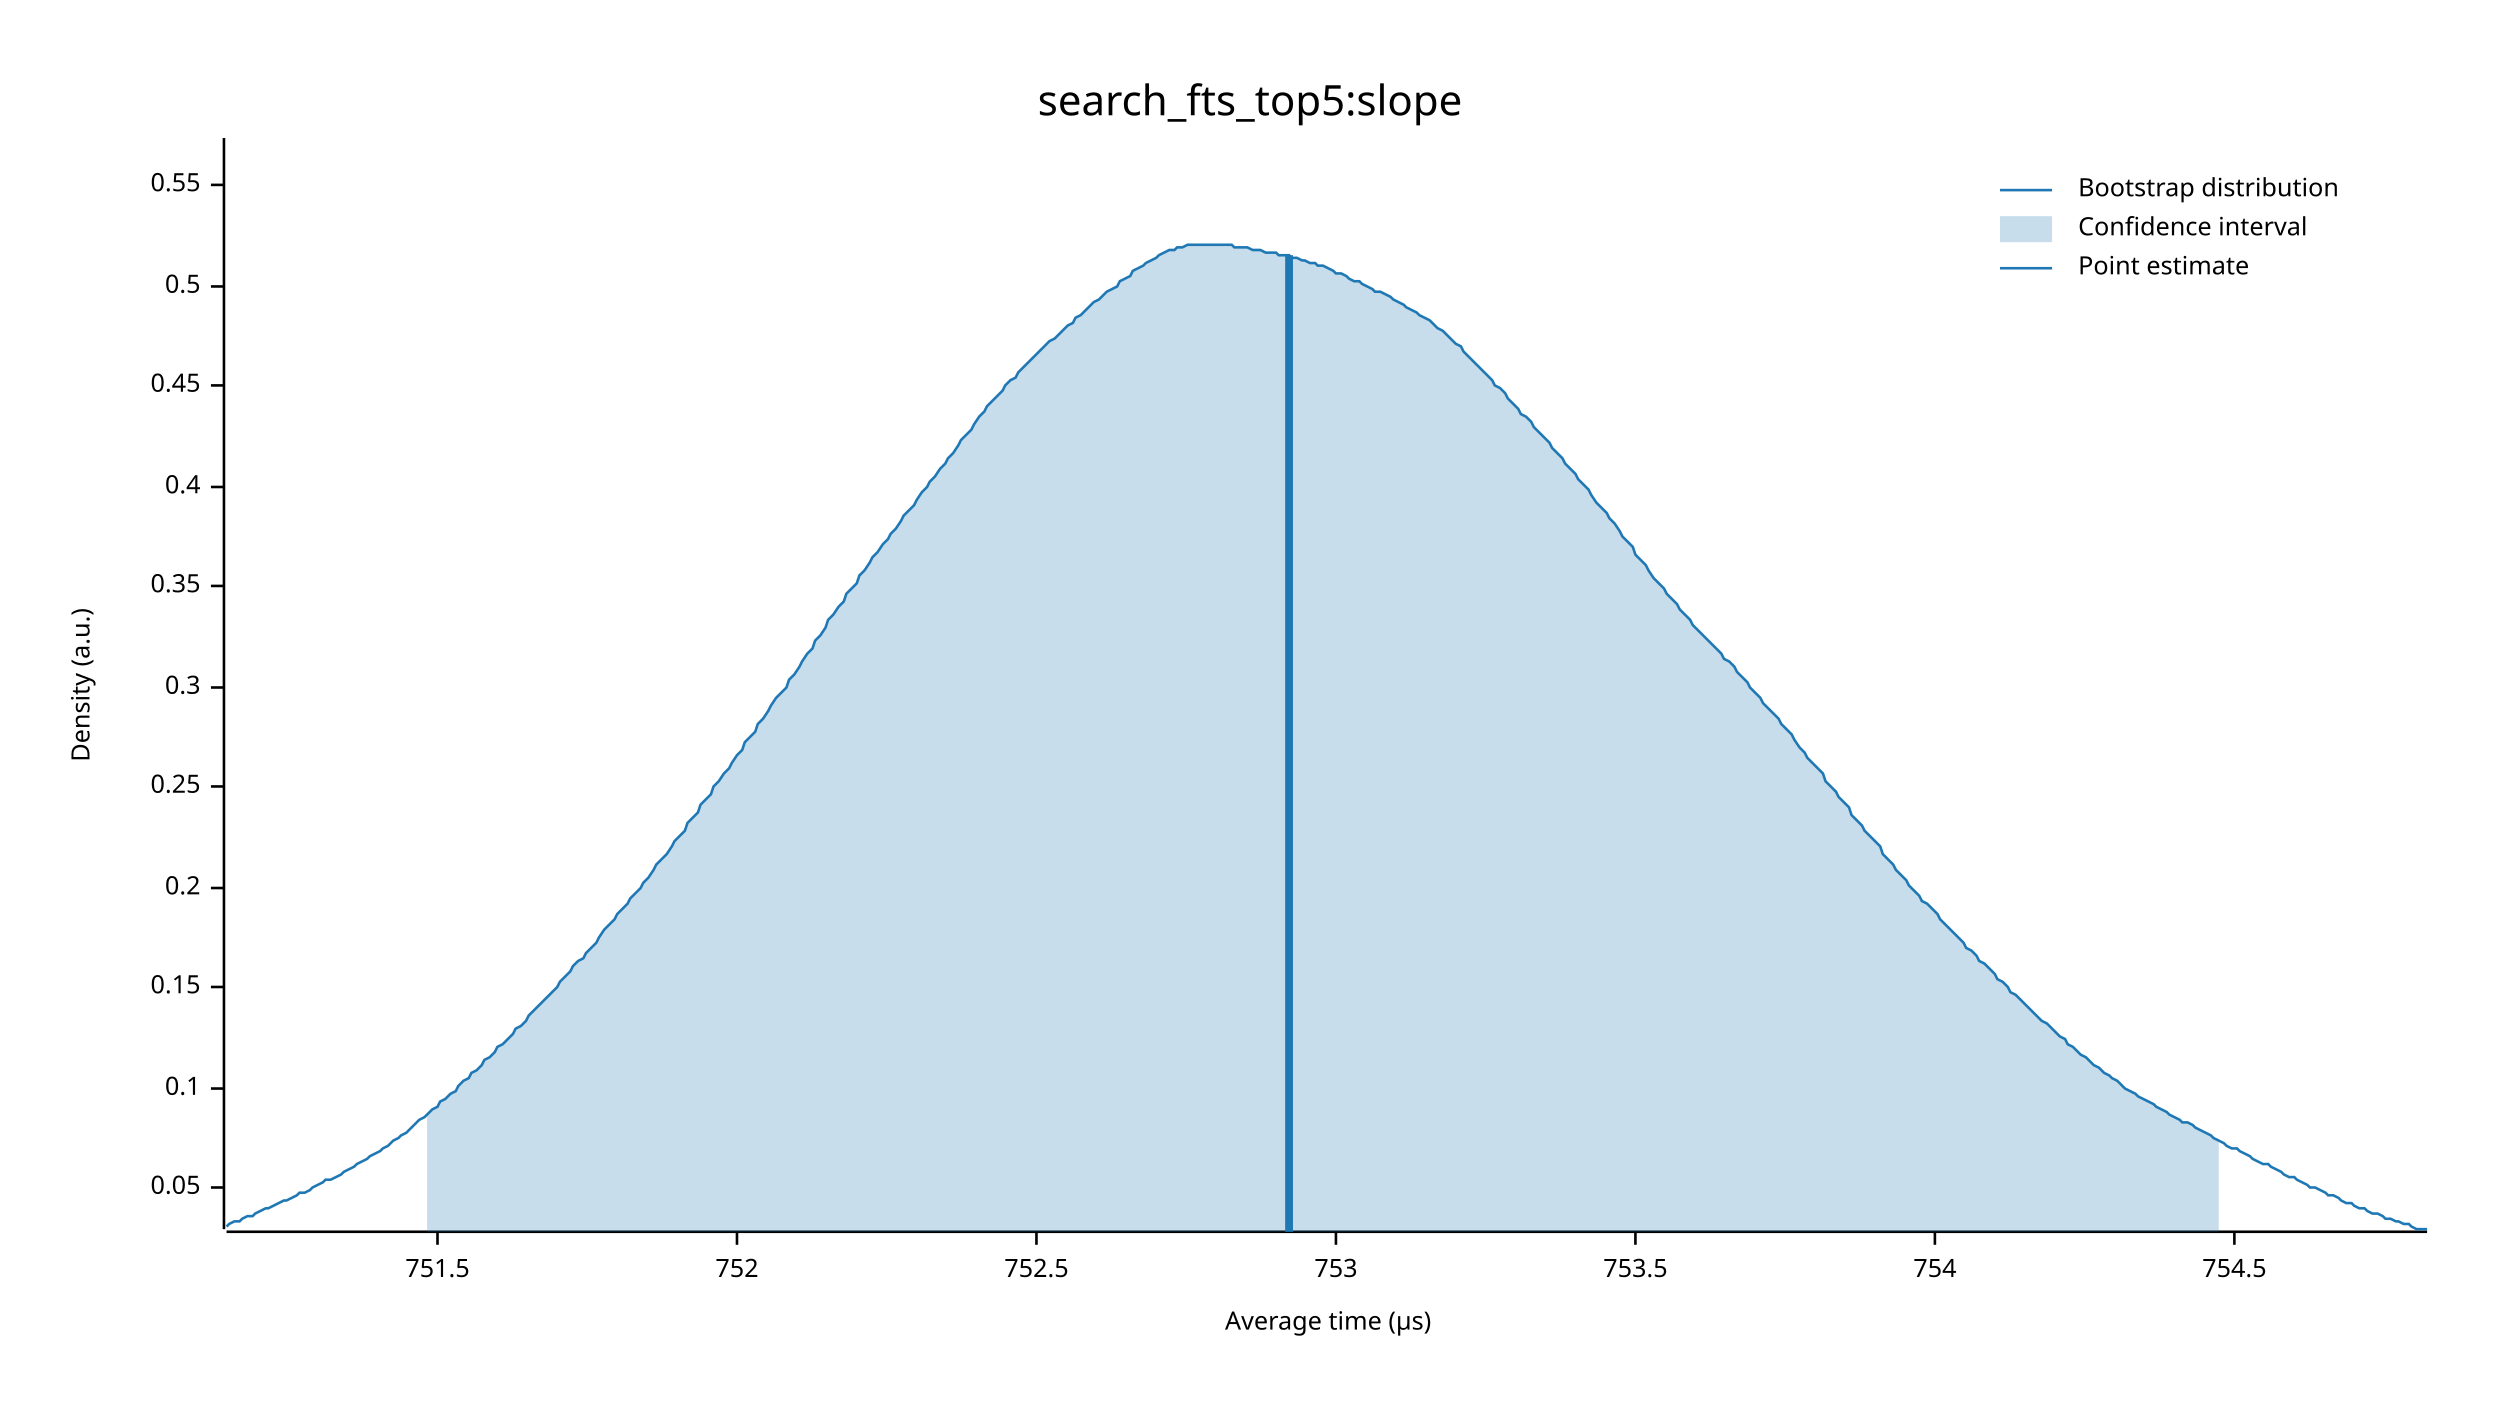
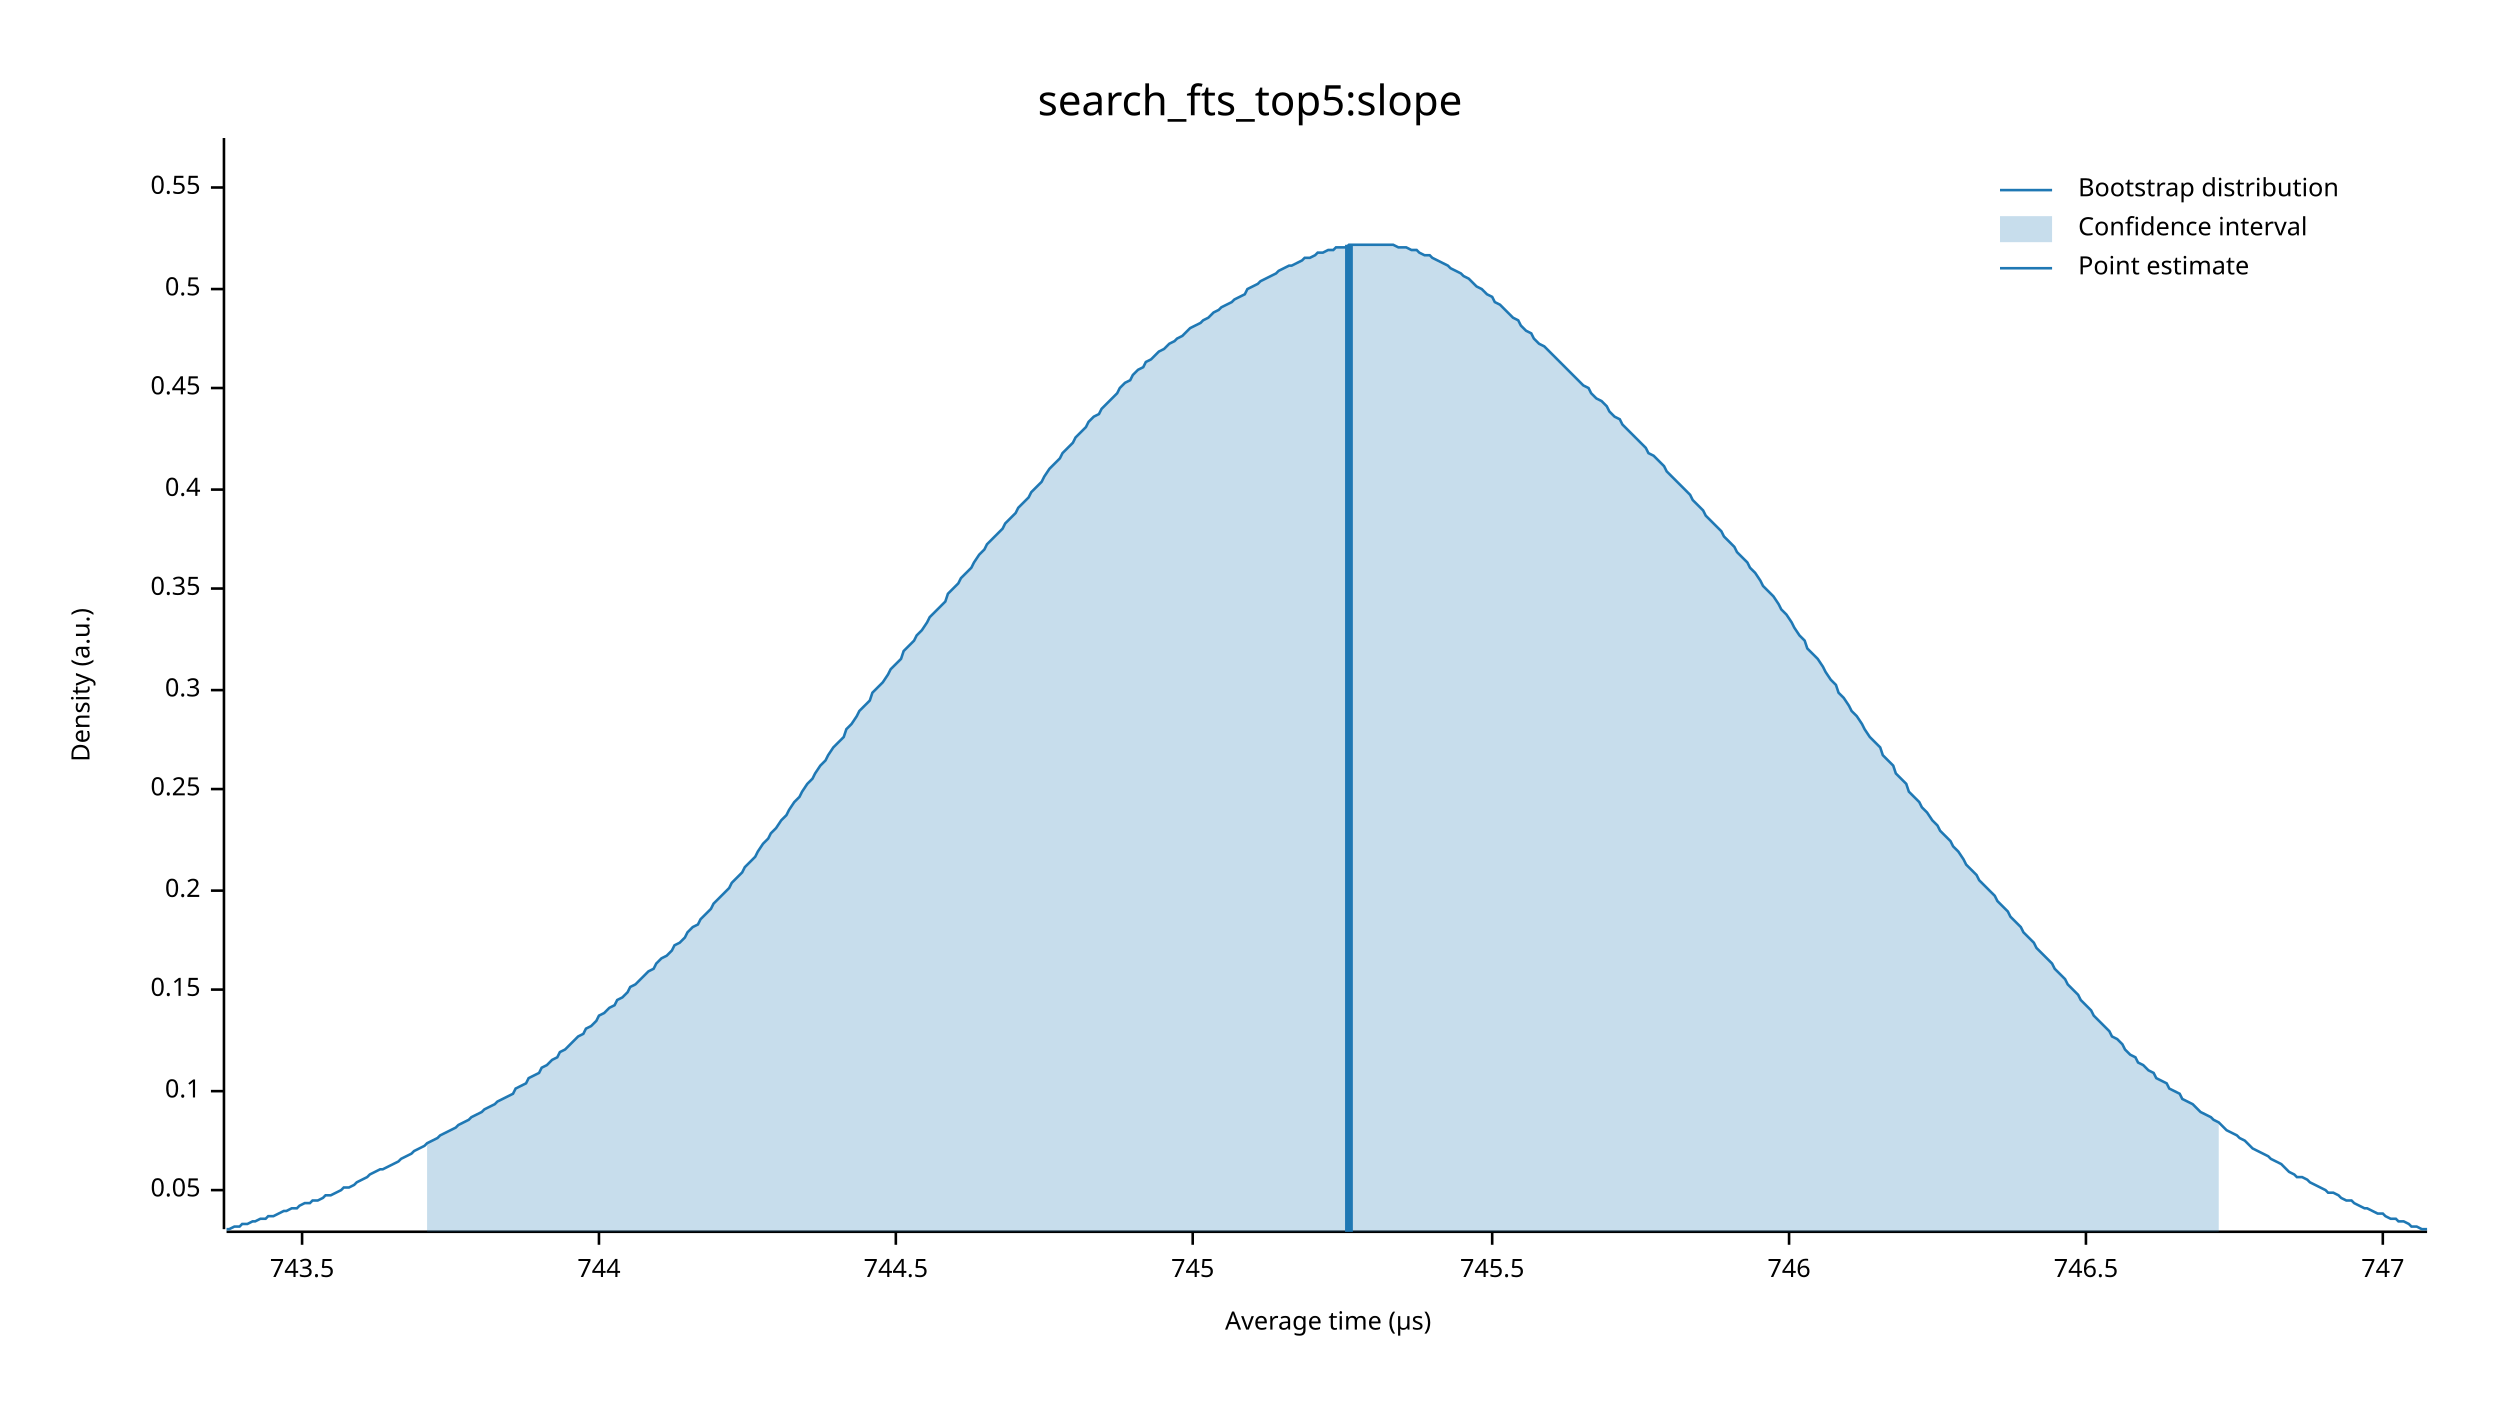
<svg xmlns="http://www.w3.org/2000/svg" width="960" height="540" viewBox="0 0 960 540">
  <text x="480" y="32" dy="0.76em" text-anchor="middle" font-family="sans-serif" font-size="16.129" opacity="1" fill="#000000">
search_fts_top5:slope
</text>
  <text x="27" y="263" dy="0.76em" text-anchor="middle" font-family="sans-serif" font-size="9.677" opacity="1" fill="#000000" transform="rotate(270, 27, 263)">
Density (a.u.)
</text>
  <text x="510" y="513" dy="-0.5ex" text-anchor="middle" font-family="sans-serif" font-size="9.677" opacity="1" fill="#000000">
Average time (µs)
</text>
  <polyline fill="none" opacity="1" stroke="#000000" stroke-width="1" points="86,53 86,472 " />
-   <text x="77" y="456" dy="0.5ex" text-anchor="end" font-family="sans-serif" font-size="9.677" opacity="1" fill="#000000">
+   <text x="77" y="457" dy="0.5ex" text-anchor="end" font-family="sans-serif" font-size="9.677" opacity="1" fill="#000000">
0.05
</text>
-   <polyline fill="none" opacity="1" stroke="#000000" stroke-width="1" points="81,456 86,456 " />
-   <text x="77" y="418" dy="0.5ex" text-anchor="end" font-family="sans-serif" font-size="9.677" opacity="1" fill="#000000">
+   <polyline fill="none" opacity="1" stroke="#000000" stroke-width="1" points="81,457 86,457 " />
+   <text x="77" y="419" dy="0.5ex" text-anchor="end" font-family="sans-serif" font-size="9.677" opacity="1" fill="#000000">
0.1
</text>
-   <polyline fill="none" opacity="1" stroke="#000000" stroke-width="1" points="81,418 86,418 " />
-   <text x="77" y="379" dy="0.5ex" text-anchor="end" font-family="sans-serif" font-size="9.677" opacity="1" fill="#000000">
+   <polyline fill="none" opacity="1" stroke="#000000" stroke-width="1" points="81,419 86,419 " />
+   <text x="77" y="380" dy="0.5ex" text-anchor="end" font-family="sans-serif" font-size="9.677" opacity="1" fill="#000000">
0.15
</text>
-   <polyline fill="none" opacity="1" stroke="#000000" stroke-width="1" points="81,379 86,379 " />
-   <text x="77" y="341" dy="0.5ex" text-anchor="end" font-family="sans-serif" font-size="9.677" opacity="1" fill="#000000">
+   <polyline fill="none" opacity="1" stroke="#000000" stroke-width="1" points="81,380 86,380 " />
+   <text x="77" y="342" dy="0.5ex" text-anchor="end" font-family="sans-serif" font-size="9.677" opacity="1" fill="#000000">
0.2
</text>
-   <polyline fill="none" opacity="1" stroke="#000000" stroke-width="1" points="81,341 86,341 " />
-   <text x="77" y="302" dy="0.5ex" text-anchor="end" font-family="sans-serif" font-size="9.677" opacity="1" fill="#000000">
+   <polyline fill="none" opacity="1" stroke="#000000" stroke-width="1" points="81,342 86,342 " />
+   <text x="77" y="303" dy="0.5ex" text-anchor="end" font-family="sans-serif" font-size="9.677" opacity="1" fill="#000000">
0.25
</text>
-   <polyline fill="none" opacity="1" stroke="#000000" stroke-width="1" points="81,302 86,302 " />
-   <text x="77" y="264" dy="0.5ex" text-anchor="end" font-family="sans-serif" font-size="9.677" opacity="1" fill="#000000">
+   <polyline fill="none" opacity="1" stroke="#000000" stroke-width="1" points="81,303 86,303 " />
+   <text x="77" y="265" dy="0.5ex" text-anchor="end" font-family="sans-serif" font-size="9.677" opacity="1" fill="#000000">
0.3
</text>
-   <polyline fill="none" opacity="1" stroke="#000000" stroke-width="1" points="81,264 86,264 " />
-   <text x="77" y="225" dy="0.5ex" text-anchor="end" font-family="sans-serif" font-size="9.677" opacity="1" fill="#000000">
+   <polyline fill="none" opacity="1" stroke="#000000" stroke-width="1" points="81,265 86,265 " />
+   <text x="77" y="226" dy="0.5ex" text-anchor="end" font-family="sans-serif" font-size="9.677" opacity="1" fill="#000000">
0.35
</text>
-   <polyline fill="none" opacity="1" stroke="#000000" stroke-width="1" points="81,225 86,225 " />
-   <text x="77" y="187" dy="0.5ex" text-anchor="end" font-family="sans-serif" font-size="9.677" opacity="1" fill="#000000">
+   <polyline fill="none" opacity="1" stroke="#000000" stroke-width="1" points="81,226 86,226 " />
+   <text x="77" y="188" dy="0.5ex" text-anchor="end" font-family="sans-serif" font-size="9.677" opacity="1" fill="#000000">
0.4
</text>
-   <polyline fill="none" opacity="1" stroke="#000000" stroke-width="1" points="81,187 86,187 " />
-   <text x="77" y="148" dy="0.5ex" text-anchor="end" font-family="sans-serif" font-size="9.677" opacity="1" fill="#000000">
+   <polyline fill="none" opacity="1" stroke="#000000" stroke-width="1" points="81,188 86,188 " />
+   <text x="77" y="149" dy="0.5ex" text-anchor="end" font-family="sans-serif" font-size="9.677" opacity="1" fill="#000000">
0.45
</text>
-   <polyline fill="none" opacity="1" stroke="#000000" stroke-width="1" points="81,148 86,148 " />
-   <text x="77" y="110" dy="0.5ex" text-anchor="end" font-family="sans-serif" font-size="9.677" opacity="1" fill="#000000">
+   <polyline fill="none" opacity="1" stroke="#000000" stroke-width="1" points="81,149 86,149 " />
+   <text x="77" y="111" dy="0.5ex" text-anchor="end" font-family="sans-serif" font-size="9.677" opacity="1" fill="#000000">
0.5
</text>
-   <polyline fill="none" opacity="1" stroke="#000000" stroke-width="1" points="81,110 86,110 " />
-   <text x="77" y="71" dy="0.5ex" text-anchor="end" font-family="sans-serif" font-size="9.677" opacity="1" fill="#000000">
+   <polyline fill="none" opacity="1" stroke="#000000" stroke-width="1" points="81,111 86,111 " />
+   <text x="77" y="72" dy="0.5ex" text-anchor="end" font-family="sans-serif" font-size="9.677" opacity="1" fill="#000000">
0.55
</text>
-   <polyline fill="none" opacity="1" stroke="#000000" stroke-width="1" points="81,71 86,71 " />
+   <polyline fill="none" opacity="1" stroke="#000000" stroke-width="1" points="81,72 86,72 " />
  <polyline fill="none" opacity="1" stroke="#000000" stroke-width="1" points="87,473 932,473 " />
-   <text x="168" y="483" dy="0.76em" text-anchor="middle" font-family="sans-serif" font-size="9.677" opacity="1" fill="#000000">
- 751.5
+   <text x="116" y="483" dy="0.76em" text-anchor="middle" font-family="sans-serif" font-size="9.677" opacity="1" fill="#000000">
+ 743.5
</text>
-   <polyline fill="none" opacity="1" stroke="#000000" stroke-width="1" points="168,473 168,478 " />
-   <text x="283" y="483" dy="0.76em" text-anchor="middle" font-family="sans-serif" font-size="9.677" opacity="1" fill="#000000">
- 752
+   <polyline fill="none" opacity="1" stroke="#000000" stroke-width="1" points="116,473 116,478 " />
+   <text x="230" y="483" dy="0.76em" text-anchor="middle" font-family="sans-serif" font-size="9.677" opacity="1" fill="#000000">
+ 744
</text>
-   <polyline fill="none" opacity="1" stroke="#000000" stroke-width="1" points="283,473 283,478 " />
-   <text x="398" y="483" dy="0.76em" text-anchor="middle" font-family="sans-serif" font-size="9.677" opacity="1" fill="#000000">
- 752.5
+   <polyline fill="none" opacity="1" stroke="#000000" stroke-width="1" points="230,473 230,478 " />
+   <text x="344" y="483" dy="0.76em" text-anchor="middle" font-family="sans-serif" font-size="9.677" opacity="1" fill="#000000">
+ 744.5
</text>
-   <polyline fill="none" opacity="1" stroke="#000000" stroke-width="1" points="398,473 398,478 " />
-   <text x="513" y="483" dy="0.76em" text-anchor="middle" font-family="sans-serif" font-size="9.677" opacity="1" fill="#000000">
- 753
+   <polyline fill="none" opacity="1" stroke="#000000" stroke-width="1" points="344,473 344,478 " />
+   <text x="458" y="483" dy="0.76em" text-anchor="middle" font-family="sans-serif" font-size="9.677" opacity="1" fill="#000000">
+ 745
</text>
-   <polyline fill="none" opacity="1" stroke="#000000" stroke-width="1" points="513,473 513,478 " />
-   <text x="628" y="483" dy="0.76em" text-anchor="middle" font-family="sans-serif" font-size="9.677" opacity="1" fill="#000000">
- 753.5
+   <polyline fill="none" opacity="1" stroke="#000000" stroke-width="1" points="458,473 458,478 " />
+   <text x="573" y="483" dy="0.76em" text-anchor="middle" font-family="sans-serif" font-size="9.677" opacity="1" fill="#000000">
+ 745.5
</text>
-   <polyline fill="none" opacity="1" stroke="#000000" stroke-width="1" points="628,473 628,478 " />
-   <text x="743" y="483" dy="0.76em" text-anchor="middle" font-family="sans-serif" font-size="9.677" opacity="1" fill="#000000">
- 754
+   <polyline fill="none" opacity="1" stroke="#000000" stroke-width="1" points="573,473 573,478 " />
+   <text x="687" y="483" dy="0.76em" text-anchor="middle" font-family="sans-serif" font-size="9.677" opacity="1" fill="#000000">
+ 746
</text>
-   <polyline fill="none" opacity="1" stroke="#000000" stroke-width="1" points="743,473 743,478 " />
-   <text x="858" y="483" dy="0.76em" text-anchor="middle" font-family="sans-serif" font-size="9.677" opacity="1" fill="#000000">
- 754.5
+   <polyline fill="none" opacity="1" stroke="#000000" stroke-width="1" points="687,473 687,478 " />
+   <text x="801" y="483" dy="0.76em" text-anchor="middle" font-family="sans-serif" font-size="9.677" opacity="1" fill="#000000">
+ 746.5
</text>
-   <polyline fill="none" opacity="1" stroke="#000000" stroke-width="1" points="858,473 858,478 " />
-   <polyline fill="none" opacity="1" stroke="#1F78B4" stroke-width="1" points="87,471 88,470 90,469 92,469 93,468 95,467 97,467 98,466 100,465 102,464 103,464 105,463 107,462 109,461 110,461 112,460 114,459 115,458 117,458 119,457 120,456 122,455 124,454 125,453 127,453 129,452 131,451 132,450 134,449 136,448 137,447 139,446 141,445 142,444 144,443 146,442 147,441 149,440 151,438 153,437 154,436 156,435 158,433 159,432 161,430 163,429 164,428 166,426 168,425 169,423 171,422 173,420 175,419 176,417 178,415 180,414 181,412 183,411 185,409 186,407 188,406 190,404 191,402 193,401 195,399 197,397 198,395 200,394 202,392 203,390 205,388 207,386 208,385 210,383 212,381 214,379 215,377 217,375 219,373 220,371 222,369 224,368 225,366 227,364 229,362 230,360 232,357 234,355 236,353 237,351 239,349 241,347 242,345 244,343 246,341 247,339 249,337 251,334 252,332 254,330 256,328 258,325 259,323 261,321 263,319 264,316 266,314 268,312 269,309 271,307 273,305 274,302 276,300 278,297 280,295 281,293 283,290 285,288 286,285 288,283 290,281 291,278 293,276 295,273 296,271 298,268 300,266 302,264 303,261 305,259 307,256 308,254 310,251 312,249 313,246 315,244 317,241 318,238 320,236 322,233 324,231 325,228 327,226 329,224 330,221 332,219 334,216 335,214 337,212 339,209 341,207 342,205 344,203 346,200 347,198 349,196 351,194 352,192 354,189 356,187 357,185 359,183 361,180 363,178 364,176 366,174 368,171 369,169 371,167 373,165 374,163 376,160 378,158 379,156 381,154 383,152 385,150 386,148 388,146 390,145 391,143 393,141 395,139 396,138 398,136 400,134 401,133 403,131 405,130 407,128 408,127 410,125 412,124 413,122 415,121 417,119 418,118 420,116 422,115 423,114 425,112 427,111 429,110 430,108 432,107 434,106 435,104 437,103 439,102 440,101 442,100 444,99 445,98 447,97 449,96 451,96 452,95 454,95 456,94 457,94 459,94 461,94 462,94 464,94 466,94 468,94 469,94 471,94 473,94 474,95 476,95 478,95 479,95 481,96 483,96 484,96 486,97 488,97 490,97 491,98 493,98 495,98 496,99 498,99 500,100 501,100 503,101 505,101 506,102 508,102 510,103 512,104 513,105 515,105 517,106 518,107 520,108 522,108 523,109 525,110 527,111 528,112 530,112 532,113 534,114 535,115 537,116 539,117 540,118 542,119 544,120 545,121 547,122 549,123 550,124 552,126 554,127 556,129 557,130 559,132 561,133 562,135 564,137 566,139 567,140 569,142 571,144 573,146 574,148 576,149 578,151 579,153 581,155 583,157 584,159 586,160 588,162 589,164 591,166 593,168 595,170 596,172 598,174 600,176 601,178 603,180 605,182 606,184 608,186 610,188 611,190 613,193 615,195 617,197 618,199 620,201 622,204 623,206 625,208 627,210 628,213 630,215 632,217 633,219 635,222 637,224 639,226 640,228 642,230 644,232 645,234 647,236 649,238 650,240 652,242 654,244 655,245 657,247 659,249 661,251 662,253 664,254 666,256 667,258 669,260 671,262 672,264 674,266 676,268 677,270 679,272 681,274 683,276 684,278 686,280 688,282 689,284 691,287 693,289 694,291 696,293 698,295 700,297 701,300 703,302 705,304 706,306 708,308 710,310 711,313 713,315 715,317 716,319 718,321 720,323 722,325 723,328 725,330 727,332 728,334 730,336 732,338 733,340 735,342 737,344 738,346 740,347 742,349 744,351 745,353 747,355 749,357 750,358 752,360 754,362 755,364 757,365 759,367 760,369 762,370 764,372 766,374 767,376 769,377 771,379 772,381 774,382 776,384 777,385 779,387 781,389 782,390 784,392 786,393 788,395 789,396 791,398 793,399 794,401 796,402 798,404 799,405 801,406 803,408 804,409 806,410 808,412 810,413 811,414 813,415 815,417 816,418 818,419 820,420 821,421 823,422 825,423 827,424 828,425 830,426 832,427 833,428 835,429 837,430 838,431 840,431 842,432 843,433 845,434 847,435 849,436 850,437 852,438 854,439 855,440 857,441 859,441 860,442 862,443 864,444 865,445 867,446 869,447 871,447 872,448 874,449 876,450 877,451 879,452 881,452 882,453 884,454 886,455 887,456 889,456 891,457 893,458 894,459 896,459 898,460 899,461 901,462 903,462 904,463 906,464 908,464 909,465 911,466 913,466 915,467 916,468 918,468 920,469 921,469 923,470 925,470 926,471 928,472 930,472 932,472 " />
-   <polygon opacity="0.25" fill="#1F78B4" points="164,428 166,426 168,425 169,423 171,422 173,420 175,419 176,417 178,415 180,414 181,412 183,411 185,409 186,407 188,406 190,404 191,402 193,401 195,399 197,397 198,395 200,394 202,392 203,390 205,388 207,386 208,385 210,383 212,381 214,379 215,377 217,375 219,373 220,371 222,369 224,368 225,366 227,364 229,362 230,360 232,357 234,355 236,353 237,351 239,349 241,347 242,345 244,343 246,341 247,339 249,337 251,334 252,332 254,330 256,328 258,325 259,323 261,321 263,319 264,316 266,314 268,312 269,309 271,307 273,305 274,302 276,300 278,297 280,295 281,293 283,290 285,288 286,285 288,283 290,281 291,278 293,276 295,273 296,271 298,268 300,266 302,264 303,261 305,259 307,256 308,254 310,251 312,249 313,246 315,244 317,241 318,238 320,236 322,233 324,231 325,228 327,226 329,224 330,221 332,219 334,216 335,214 337,212 339,209 341,207 342,205 344,203 346,200 347,198 349,196 351,194 352,192 354,189 356,187 357,185 359,183 361,180 363,178 364,176 366,174 368,171 369,169 371,167 373,165 374,163 376,160 378,158 379,156 381,154 383,152 385,150 386,148 388,146 390,145 391,143 393,141 395,139 396,138 398,136 400,134 401,133 403,131 405,130 407,128 408,127 410,125 412,124 413,122 415,121 417,119 418,118 420,116 422,115 423,114 425,112 427,111 429,110 430,108 432,107 434,106 435,104 437,103 439,102 440,101 442,100 444,99 445,98 447,97 449,96 451,96 452,95 454,95 456,94 457,94 459,94 461,94 462,94 464,94 466,94 468,94 469,94 471,94 473,94 474,95 476,95 478,95 479,95 481,96 483,96 484,96 486,97 488,97 490,97 491,98 493,98 495,98 496,99 498,99 500,100 501,100 503,101 505,101 506,102 508,102 510,103 512,104 513,105 515,105 517,106 518,107 520,108 522,108 523,109 525,110 527,111 528,112 530,112 532,113 534,114 535,115 537,116 539,117 540,118 542,119 544,120 545,121 547,122 549,123 550,124 552,126 554,127 556,129 557,130 559,132 561,133 562,135 564,137 566,139 567,140 569,142 571,144 573,146 574,148 576,149 578,151 579,153 581,155 583,157 584,159 586,160 588,162 589,164 591,166 593,168 595,170 596,172 598,174 600,176 601,178 603,180 605,182 606,184 608,186 610,188 611,190 613,193 615,195 617,197 618,199 620,201 622,204 623,206 625,208 627,210 628,213 630,215 632,217 633,219 635,222 637,224 639,226 640,228 642,230 644,232 645,234 647,236 649,238 650,240 652,242 654,244 655,245 657,247 659,249 661,251 662,253 664,254 666,256 667,258 669,260 671,262 672,264 674,266 676,268 677,270 679,272 681,274 683,276 684,278 686,280 688,282 689,284 691,287 693,289 694,291 696,293 698,295 700,297 701,300 703,302 705,304 706,306 708,308 710,310 711,313 713,315 715,317 716,319 718,321 720,323 722,325 723,328 725,330 727,332 728,334 730,336 732,338 733,340 735,342 737,344 738,346 740,347 742,349 744,351 745,353 747,355 749,357 750,358 752,360 754,362 755,364 757,365 759,367 760,369 762,370 764,372 766,374 767,376 769,377 771,379 772,381 774,382 776,384 777,385 779,387 781,389 782,390 784,392 786,393 788,395 789,396 791,398 793,399 794,401 796,402 798,404 799,405 801,406 803,408 804,409 806,410 808,412 810,413 811,414 813,415 815,417 816,418 818,419 820,420 821,421 823,422 825,423 827,424 828,425 830,426 832,427 833,428 835,429 837,430 838,431 840,431 842,432 843,433 845,434 847,435 849,436 850,437 852,438 852,473 164,473 " />
-   <polyline fill="none" opacity="1" stroke="#1F78B4" stroke-width="3" points="495,473 495,98 " />
+   <polyline fill="none" opacity="1" stroke="#000000" stroke-width="1" points="801,473 801,478 " />
+   <text x="915" y="483" dy="0.76em" text-anchor="middle" font-family="sans-serif" font-size="9.677" opacity="1" fill="#000000">
+ 747
+ </text>
+   <polyline fill="none" opacity="1" stroke="#000000" stroke-width="1" points="915,473 915,478 " />
+   <polyline fill="none" opacity="1" stroke="#1F78B4" stroke-width="1" points="87,472 88,472 90,471 92,471 93,470 95,470 97,469 98,469 100,468 102,468 103,467 105,467 107,466 109,465 110,465 112,464 114,464 115,463 117,462 119,462 120,461 122,461 124,460 125,459 127,459 129,458 131,457 132,456 134,456 136,455 137,454 139,453 141,452 142,451 144,450 146,449 147,449 149,448 151,447 153,446 154,445 156,444 158,443 159,442 161,441 163,440 164,439 166,438 168,437 169,436 171,435 173,434 175,433 176,432 178,431 180,430 181,429 183,428 185,427 186,426 188,425 190,424 191,423 193,422 195,421 197,420 198,418 200,417 202,416 203,414 205,413 207,412 208,410 210,409 212,407 214,406 215,404 217,403 219,401 220,400 222,398 224,397 225,395 227,394 229,392 230,390 232,389 234,387 236,386 237,384 239,383 241,381 242,379 244,378 246,376 247,375 249,373 251,372 252,370 254,368 256,367 258,365 259,363 261,362 263,360 264,358 266,356 268,355 269,353 271,351 273,349 274,347 276,345 278,343 280,341 281,339 283,337 285,335 286,333 288,331 290,329 291,327 293,324 295,322 296,320 298,318 300,315 302,313 303,311 305,308 307,306 308,304 310,301 312,299 313,297 315,294 317,292 318,290 320,287 322,285 324,283 325,280 327,278 329,275 330,273 332,271 334,269 335,266 337,264 339,262 341,259 342,257 344,255 346,253 347,250 349,248 351,246 352,244 354,242 356,239 357,237 359,235 361,233 363,231 364,228 366,226 368,224 369,222 371,220 373,218 374,216 376,213 378,211 379,209 381,207 383,205 385,203 386,201 388,199 390,197 391,195 393,193 395,191 396,189 398,187 400,185 401,183 403,180 405,178 407,176 408,174 410,172 412,170 413,168 415,166 417,164 418,162 420,160 422,159 423,157 425,155 427,153 429,151 430,149 432,147 434,146 435,144 437,142 439,141 440,139 442,138 444,136 445,135 447,134 449,132 451,131 452,130 454,129 456,127 457,126 459,125 461,124 462,123 464,122 466,120 468,119 469,118 471,117 473,116 474,115 476,114 478,113 479,111 481,110 483,109 484,108 486,107 488,106 490,105 491,104 493,103 495,102 496,102 498,101 500,100 501,99 503,99 505,98 506,97 508,97 510,96 512,96 513,95 515,95 517,95 518,94 520,94 522,94 523,94 525,94 527,94 528,94 530,94 532,94 534,94 535,94 537,95 539,95 540,95 542,96 544,96 545,97 547,98 549,98 550,99 552,100 554,101 556,102 557,103 559,104 561,105 562,106 564,107 566,109 567,110 569,111 571,113 573,114 574,116 576,117 578,119 579,120 581,122 583,123 584,125 586,127 588,128 589,130 591,132 593,133 595,135 596,136 598,138 600,140 601,141 603,143 605,145 606,146 608,148 610,149 611,151 613,153 615,154 617,156 618,158 620,160 622,161 623,163 625,165 627,167 628,168 630,170 632,172 633,174 635,175 637,177 639,179 640,181 642,183 644,185 645,186 647,188 649,190 650,192 652,194 654,196 655,198 657,200 659,202 661,204 662,206 664,208 666,210 667,212 669,214 671,216 672,218 674,220 676,223 677,225 679,227 681,229 683,232 684,234 686,236 688,239 689,241 691,244 693,246 694,249 696,251 698,253 700,256 701,258 703,261 705,263 706,266 708,268 710,271 711,273 713,275 715,278 716,280 718,283 720,285 722,287 723,290 725,292 727,294 728,297 730,299 732,301 733,304 735,306 737,308 738,310 740,312 742,315 744,317 745,319 747,321 749,323 750,325 752,327 754,330 755,332 757,334 759,336 760,338 762,340 764,342 766,344 767,346 769,348 771,350 772,352 774,354 776,356 777,358 779,360 781,362 782,364 784,366 786,368 788,370 789,372 791,374 793,376 794,378 796,380 798,382 799,384 801,386 803,388 804,390 806,392 808,394 810,396 811,398 813,399 815,401 816,403 818,405 820,406 821,408 823,409 825,411 827,412 828,414 830,415 832,416 833,418 835,419 837,420 838,422 840,423 842,424 843,425 845,427 847,428 849,429 850,430 852,431 854,433 855,434 857,435 859,436 860,437 862,438 864,440 865,441 867,442 869,443 871,444 872,445 874,446 876,447 877,448 879,450 881,451 882,452 884,452 886,453 887,454 889,455 891,456 893,457 894,458 896,458 898,459 899,460 901,461 903,461 904,462 906,463 908,464 909,464 911,465 913,466 915,466 916,467 918,468 920,468 921,469 923,469 925,470 926,471 928,471 930,472 932,472 " />
+   <polygon opacity="0.25" fill="#1F78B4" points="164,439 166,438 168,437 169,436 171,435 173,434 175,433 176,432 178,431 180,430 181,429 183,428 185,427 186,426 188,425 190,424 191,423 193,422 195,421 197,420 198,418 200,417 202,416 203,414 205,413 207,412 208,410 210,409 212,407 214,406 215,404 217,403 219,401 220,400 222,398 224,397 225,395 227,394 229,392 230,390 232,389 234,387 236,386 237,384 239,383 241,381 242,379 244,378 246,376 247,375 249,373 251,372 252,370 254,368 256,367 258,365 259,363 261,362 263,360 264,358 266,356 268,355 269,353 271,351 273,349 274,347 276,345 278,343 280,341 281,339 283,337 285,335 286,333 288,331 290,329 291,327 293,324 295,322 296,320 298,318 300,315 302,313 303,311 305,308 307,306 308,304 310,301 312,299 313,297 315,294 317,292 318,290 320,287 322,285 324,283 325,280 327,278 329,275 330,273 332,271 334,269 335,266 337,264 339,262 341,259 342,257 344,255 346,253 347,250 349,248 351,246 352,244 354,242 356,239 357,237 359,235 361,233 363,231 364,228 366,226 368,224 369,222 371,220 373,218 374,216 376,213 378,211 379,209 381,207 383,205 385,203 386,201 388,199 390,197 391,195 393,193 395,191 396,189 398,187 400,185 401,183 403,180 405,178 407,176 408,174 410,172 412,170 413,168 415,166 417,164 418,162 420,160 422,159 423,157 425,155 427,153 429,151 430,149 432,147 434,146 435,144 437,142 439,141 440,139 442,138 444,136 445,135 447,134 449,132 451,131 452,130 454,129 456,127 457,126 459,125 461,124 462,123 464,122 466,120 468,119 469,118 471,117 473,116 474,115 476,114 478,113 479,111 481,110 483,109 484,108 486,107 488,106 490,105 491,104 493,103 495,102 496,102 498,101 500,100 501,99 503,99 505,98 506,97 508,97 510,96 512,96 513,95 515,95 517,95 518,94 520,94 522,94 523,94 525,94 527,94 528,94 530,94 532,94 534,94 535,94 537,95 539,95 540,95 542,96 544,96 545,97 547,98 549,98 550,99 552,100 554,101 556,102 557,103 559,104 561,105 562,106 564,107 566,109 567,110 569,111 571,113 573,114 574,116 576,117 578,119 579,120 581,122 583,123 584,125 586,127 588,128 589,130 591,132 593,133 595,135 596,136 598,138 600,140 601,141 603,143 605,145 606,146 608,148 610,149 611,151 613,153 615,154 617,156 618,158 620,160 622,161 623,163 625,165 627,167 628,168 630,170 632,172 633,174 635,175 637,177 639,179 640,181 642,183 644,185 645,186 647,188 649,190 650,192 652,194 654,196 655,198 657,200 659,202 661,204 662,206 664,208 666,210 667,212 669,214 671,216 672,218 674,220 676,223 677,225 679,227 681,229 683,232 684,234 686,236 688,239 689,241 691,244 693,246 694,249 696,251 698,253 700,256 701,258 703,261 705,263 706,266 708,268 710,271 711,273 713,275 715,278 716,280 718,283 720,285 722,287 723,290 725,292 727,294 728,297 730,299 732,301 733,304 735,306 737,308 738,310 740,312 742,315 744,317 745,319 747,321 749,323 750,325 752,327 754,330 755,332 757,334 759,336 760,338 762,340 764,342 766,344 767,346 769,348 771,350 772,352 774,354 776,356 777,358 779,360 781,362 782,364 784,366 786,368 788,370 789,372 791,374 793,376 794,378 796,380 798,382 799,384 801,386 803,388 804,390 806,392 808,394 810,396 811,398 813,399 815,401 816,403 818,405 820,406 821,408 823,409 825,411 827,412 828,414 830,415 832,416 833,418 835,419 837,420 838,422 840,423 842,424 843,425 845,427 847,428 849,429 850,430 852,431 852,473 164,473 " />
+   <polyline fill="none" opacity="1" stroke="#1F78B4" stroke-width="3" points="518,473 518,94 " />
  <text x="798" y="68" dy="0.76em" text-anchor="start" font-family="sans-serif" font-size="9.677" opacity="1" fill="#000000">
Bootstrap distribution
</text>
  <text x="798" y="83" dy="0.76em" text-anchor="start" font-family="sans-serif" font-size="9.677" opacity="1" fill="#000000">
Confidence interval
</text>
  <text x="798" y="98" dy="0.76em" text-anchor="start" font-family="sans-serif" font-size="9.677" opacity="1" fill="#000000">
Point estimate
</text>
  <polyline fill="none" opacity="1" stroke="#1F78B4" stroke-width="1" points="768,73 788,73 " />
  <rect x="768" y="83" width="20" height="10" opacity="0.25" fill="#1F78B4" stroke="none" />
  <polyline fill="none" opacity="1" stroke="#1F78B4" stroke-width="1" points="768,103 788,103 " />
</svg>
